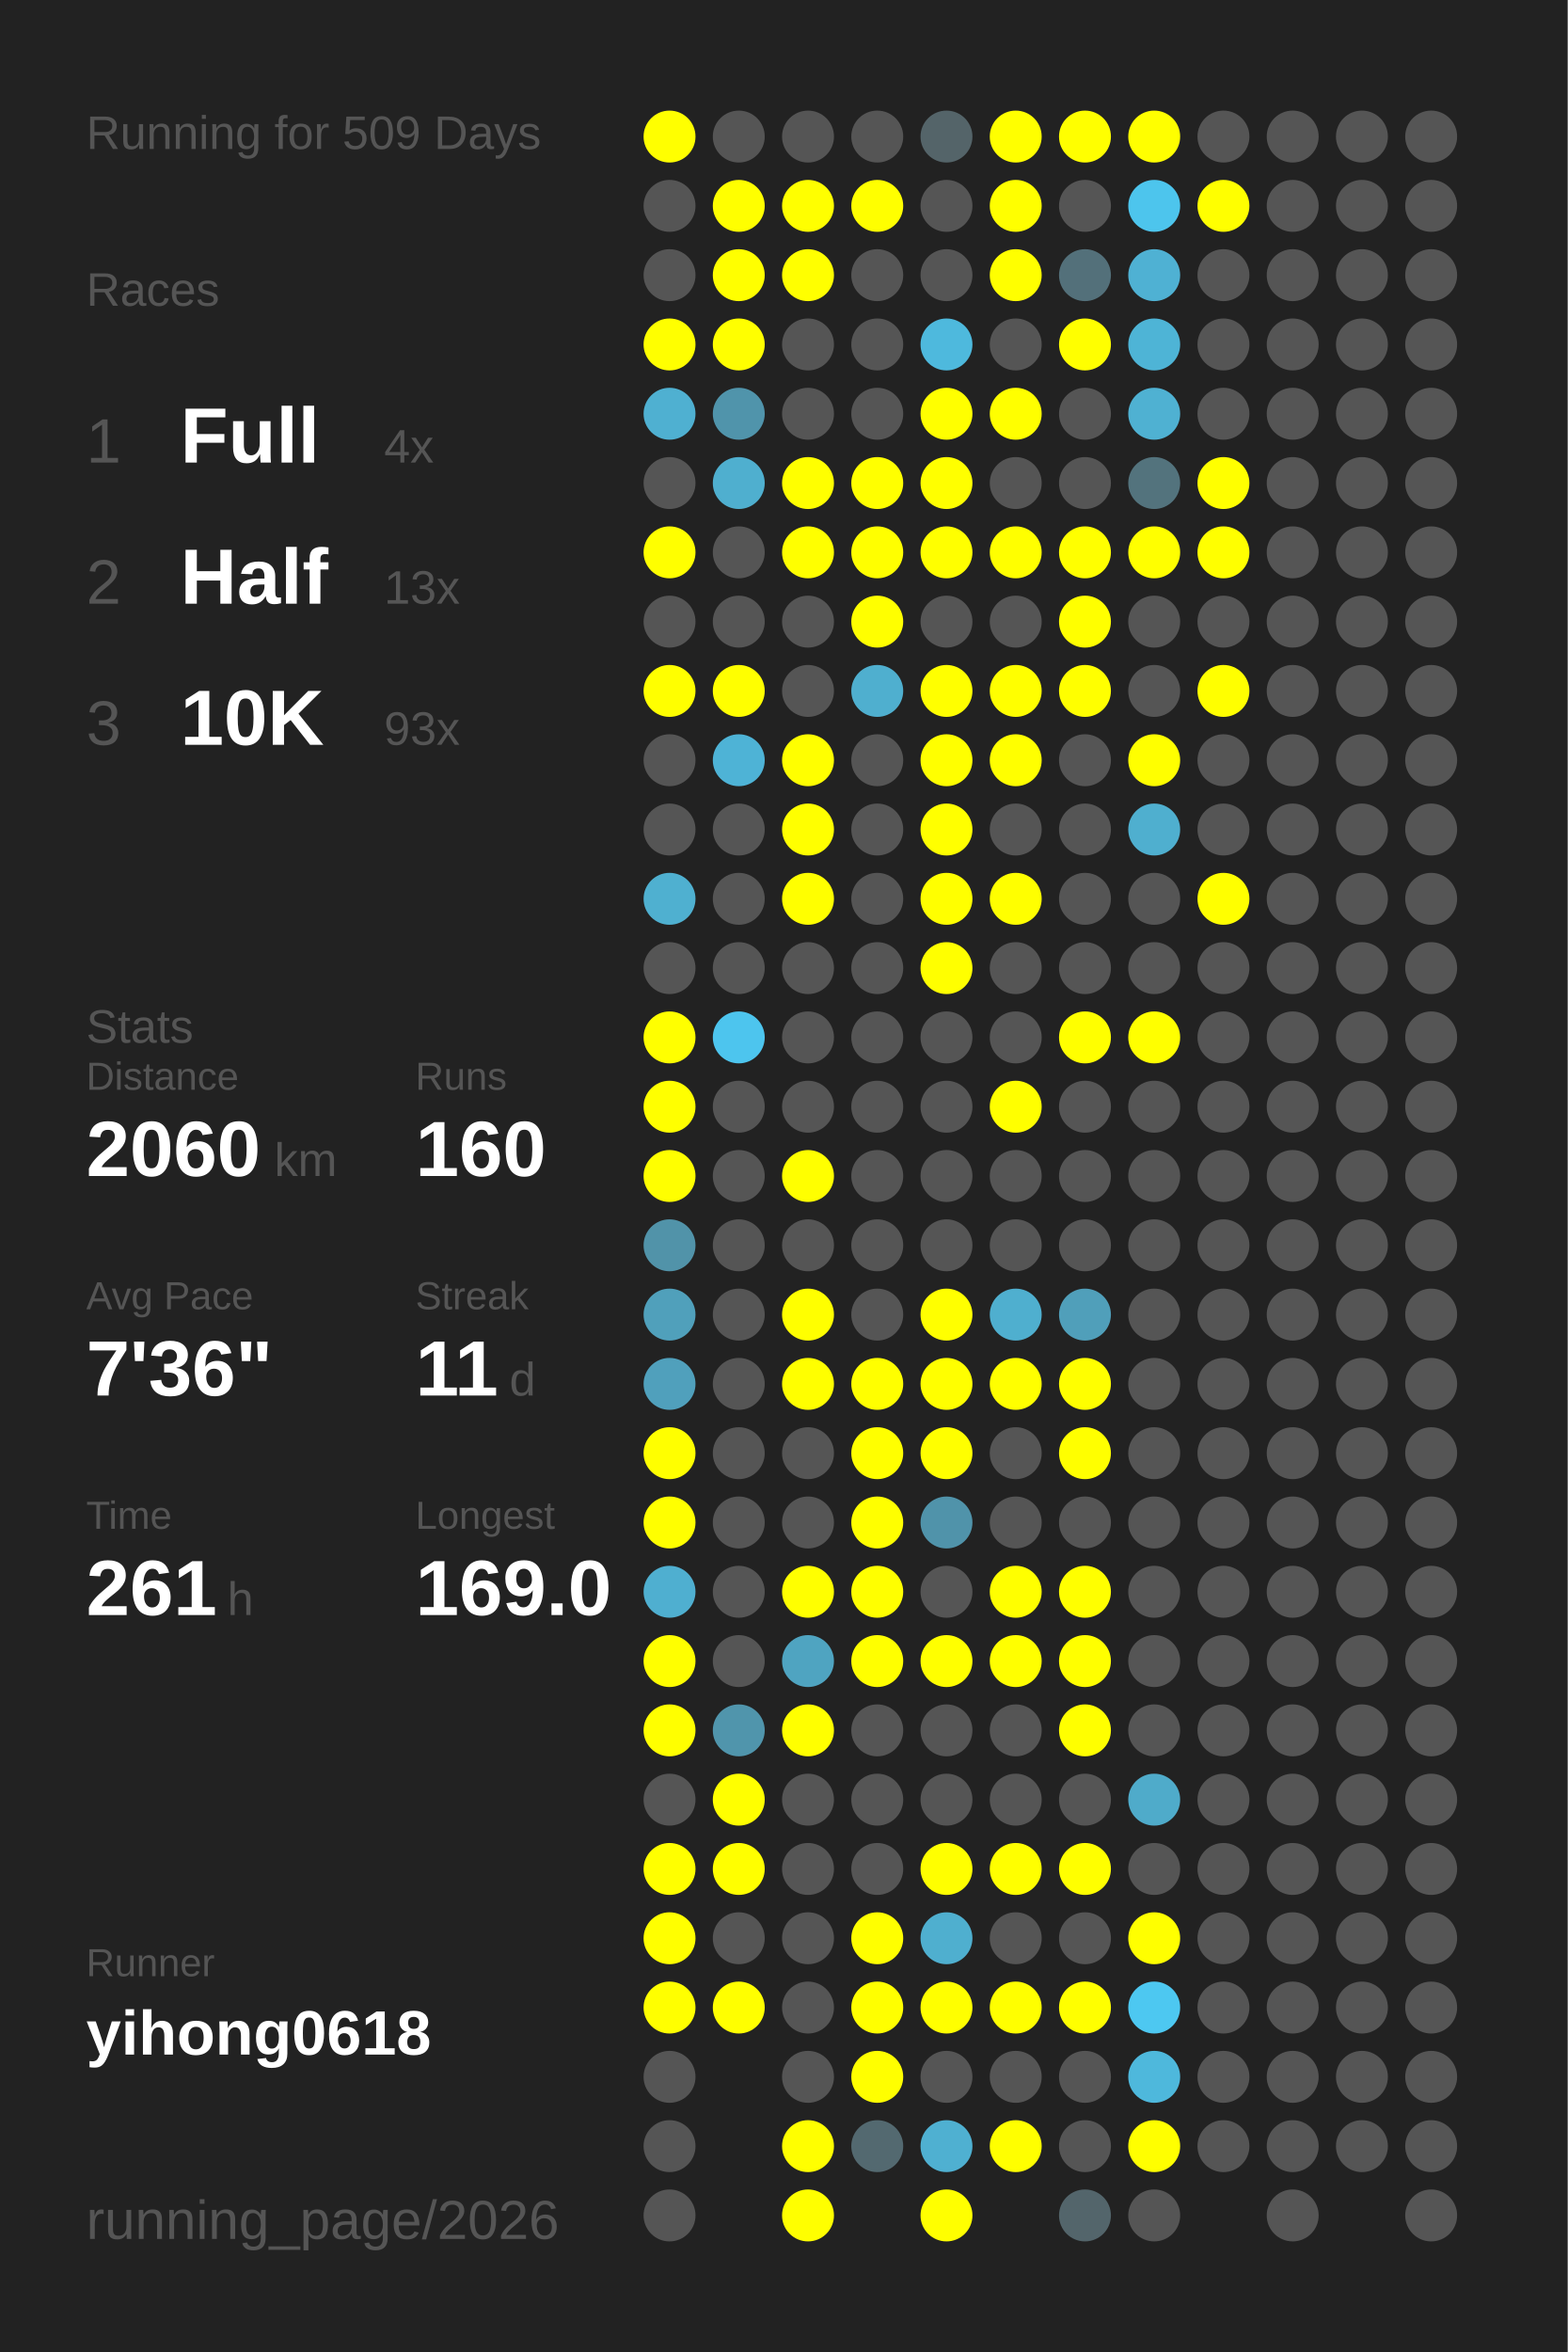
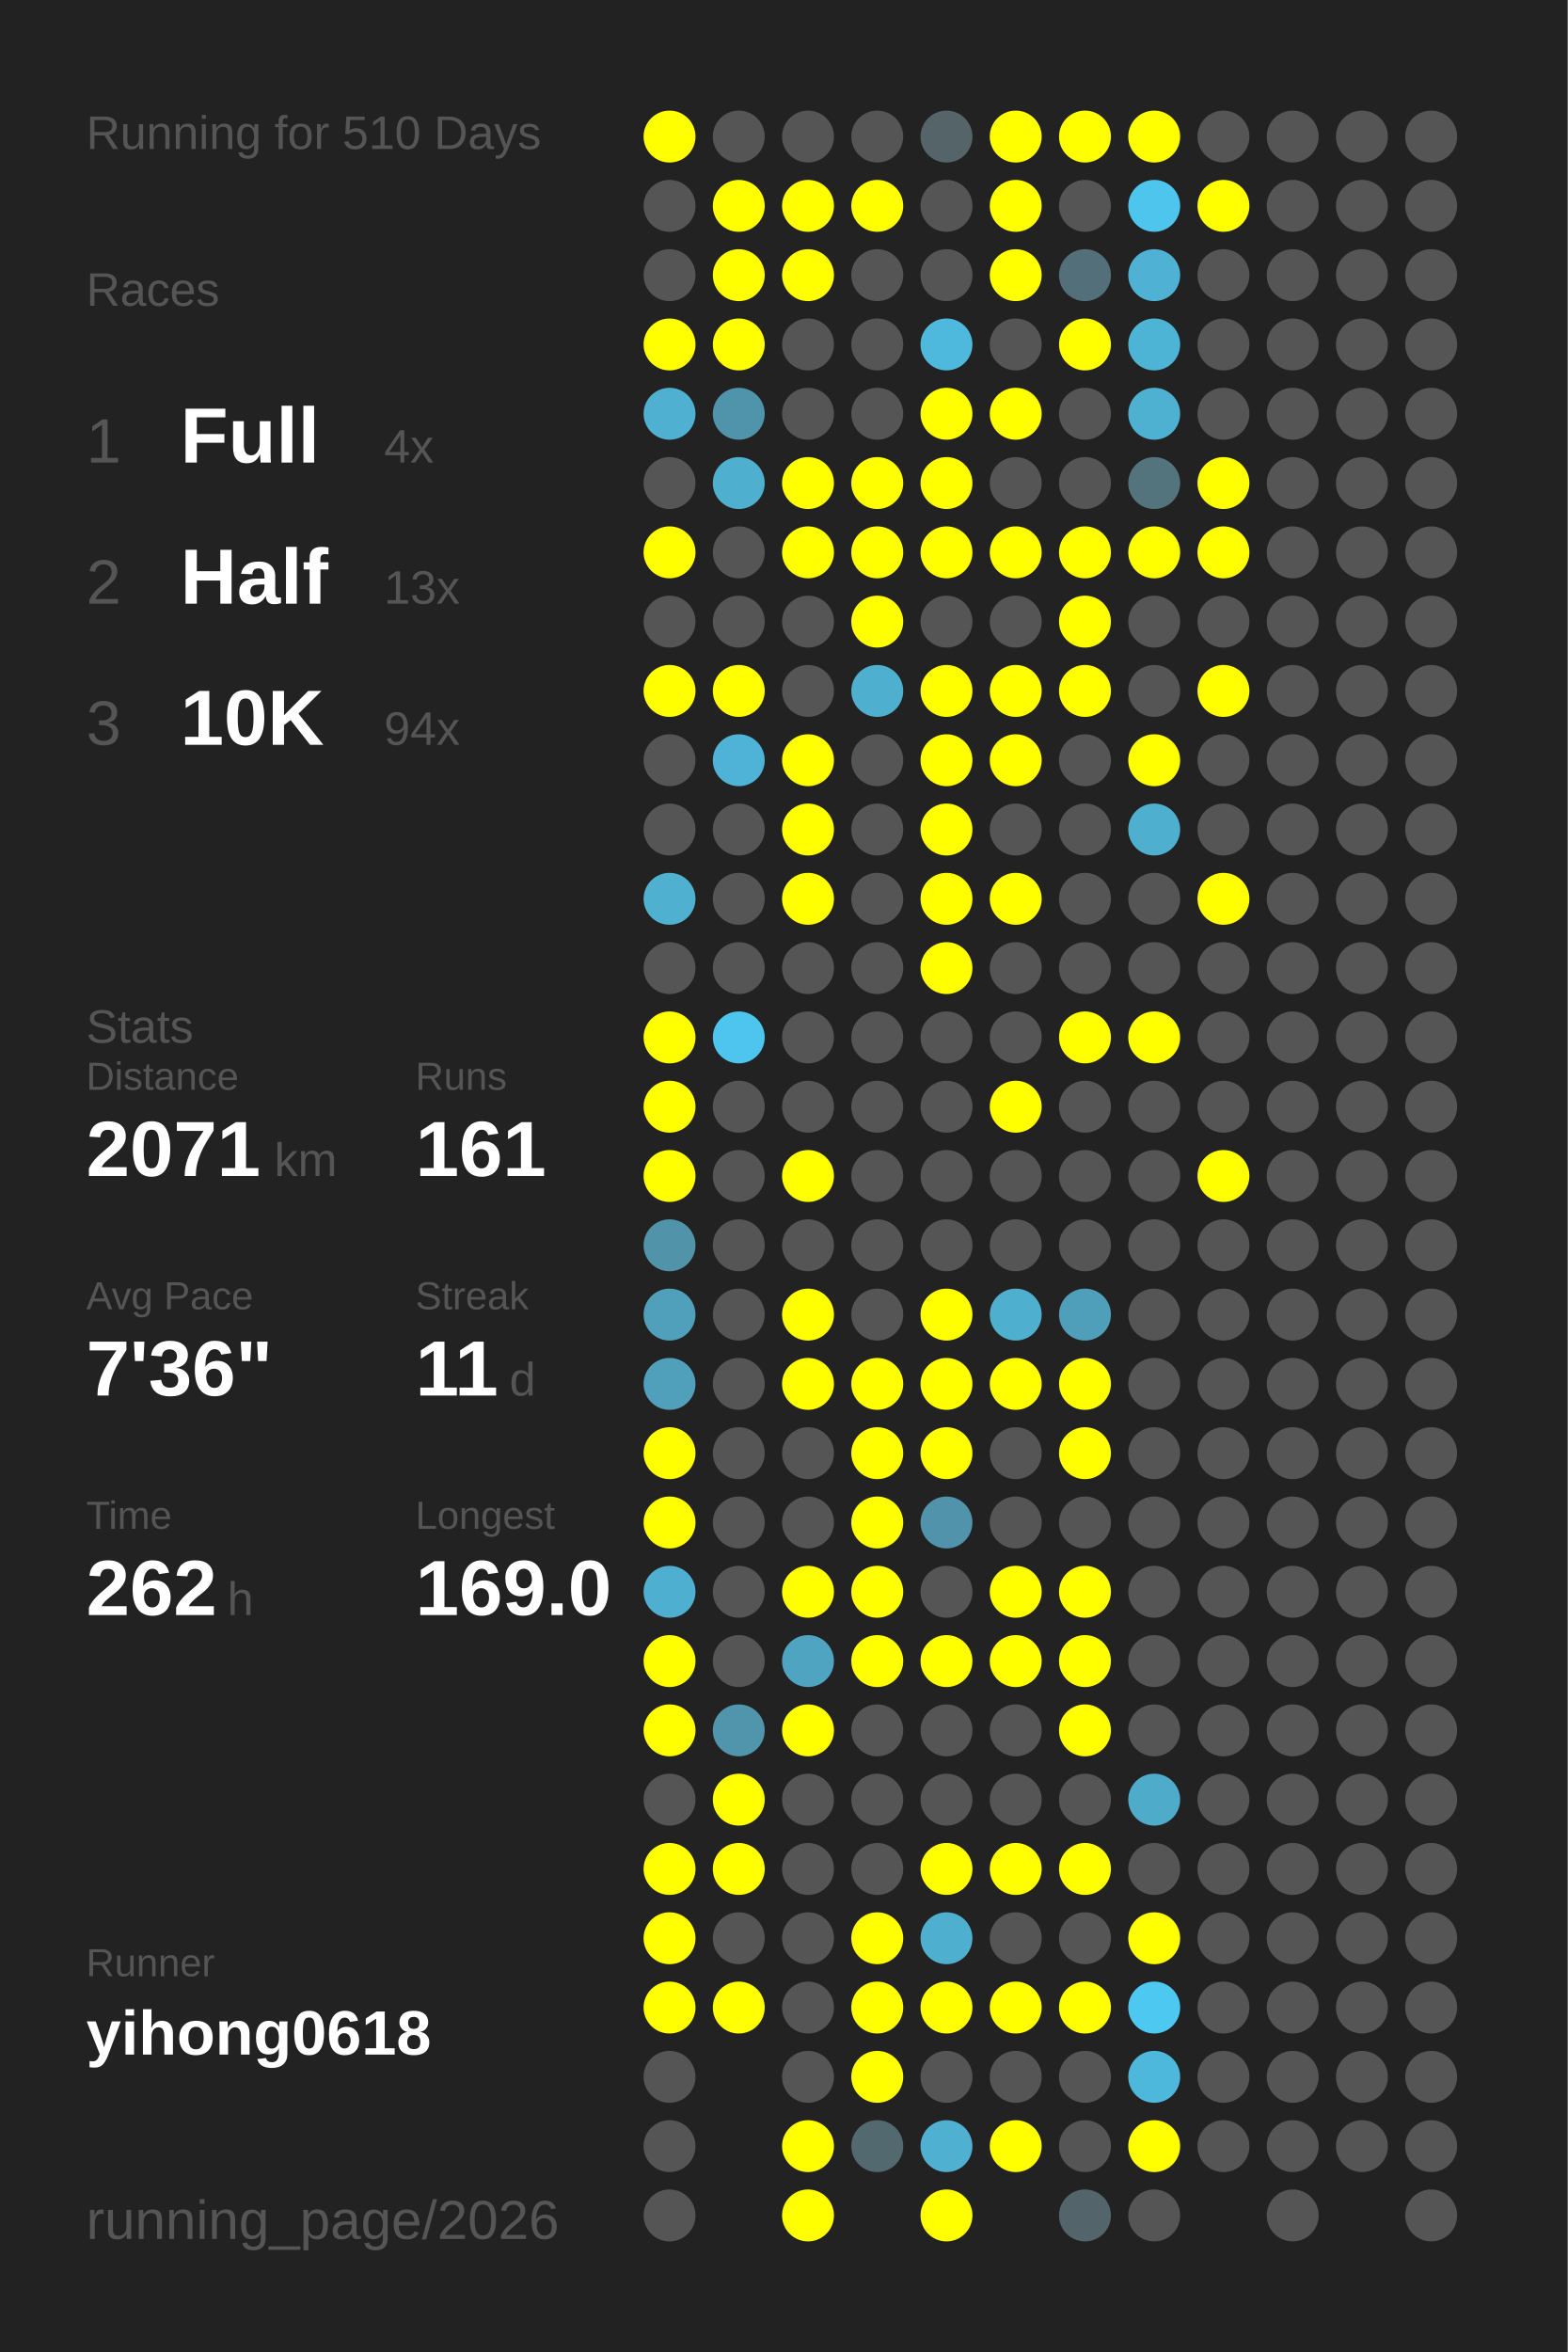
<svg xmlns="http://www.w3.org/2000/svg" baseProfile="full" height="300mm" version="1.1" viewBox="0,0,200,300" width="200mm">
  <defs />
  <rect fill="#222222" height="300" width="200" x="0" y="0" />
-   <text fill="#555555" style="font-size:6px; font-family:Arial;" x="11" y="19">Running for 509 Days</text>
+   <text fill="#555555" style="font-size:6px; font-family:Arial;" x="11" y="19">Running for 510 Days</text>
  <text fill="#555555" style="font-size:6px; font-family:Arial;" x="11" y="39">Races</text>
  <text fill="#555555" style="font-size:8px; font-family:Arial;" x="11" y="59">1</text>
  <text fill="#FFFFFF" style="font-size:10px; font-family:Arial; font-weight:bold;" x="23" y="59">Full</text>
  <text fill="#555555" style="font-size:6px; font-family:Arial;" x="49" y="59">4x</text>
  <text fill="#555555" style="font-size:8px; font-family:Arial;" x="11" y="77">2</text>
  <text fill="#FFFFFF" style="font-size:10px; font-family:Arial; font-weight:bold;" x="23" y="77">Half</text>
  <text fill="#555555" style="font-size:6px; font-family:Arial;" x="49" y="77">13x</text>
  <text fill="#555555" style="font-size:8px; font-family:Arial;" x="11" y="95">3</text>
  <text fill="#FFFFFF" style="font-size:10px; font-family:Arial; font-weight:bold;" x="23" y="95">10K</text>
-   <text fill="#555555" style="font-size:6px; font-family:Arial;" x="49" y="95">93x</text>
+   <text fill="#555555" style="font-size:6px; font-family:Arial;" x="49" y="95">94x</text>
  <text fill="#555555" style="font-size:6px; font-family:Arial;" x="11" y="133">Stats</text>
  <text fill="#555555" style="font-size:5px; font-family:Arial;" x="11" y="139">Distance</text>
-   <text fill="#FFFFFF" style="font-size:10px; font-family:Arial; font-weight:bold;" x="11" y="150">2060</text>
+   <text fill="#FFFFFF" style="font-size:10px; font-family:Arial; font-weight:bold;" x="11" y="150">2071</text>
  <text fill="#555555" style="font-size:6px; font-family:Arial;" x="35" y="150">km</text>
  <text fill="#555555" style="font-size:5px; font-family:Arial;" x="53" y="139">Runs</text>
-   <text fill="#FFFFFF" style="font-size:10px; font-family:Arial; font-weight:bold;" x="53" y="150">160</text>
+   <text fill="#FFFFFF" style="font-size:10px; font-family:Arial; font-weight:bold;" x="53" y="150">161</text>
  <text fill="#555555" style="font-size:5px; font-family:Arial;" x="11" y="167">Avg Pace</text>
  <text fill="#FFFFFF" style="font-size:10px; font-family:Arial; font-weight:bold;" x="11" y="178">7'36"</text>
  <text fill="#555555" style="font-size:5px; font-family:Arial;" x="53" y="167">Streak</text>
  <text fill="#FFFFFF" style="font-size:10px; font-family:Arial; font-weight:bold;" x="53" y="178">11</text>
  <text fill="#555555" style="font-size:6px; font-family:Arial;" x="65" y="178">d</text>
  <text fill="#555555" style="font-size:5px; font-family:Arial;" x="11" y="195">Time</text>
-   <text fill="#FFFFFF" style="font-size:10px; font-family:Arial; font-weight:bold;" x="11" y="206">261</text>
+   <text fill="#FFFFFF" style="font-size:10px; font-family:Arial; font-weight:bold;" x="11" y="206">262</text>
  <text fill="#555555" style="font-size:6px; font-family:Arial;" x="29" y="206">h</text>
  <text fill="#555555" style="font-size:5px; font-family:Arial;" x="53" y="195">Longest</text>
  <text fill="#FFFFFF" style="font-size:10px; font-family:Arial; font-weight:bold;" x="53" y="206">169.0</text>
  <text fill="#555555" style="font-size:5px; font-family:Arial;" x="11" y="252.065">Runner</text>
  <text fill="#FFFFFF" style="font-size:8px; font-family:Arial; font-weight:bold;" x="11" y="262.065">yihong0618</text>
  <text fill="#555555" style="font-size:7px; font-family:Arial;" x="11" y="285.581">running_page/2026</text>
  <circle cx="85.417" cy="17.419" fill="#FFFF00" r="3.312" />
  <circle cx="85.417" cy="26.258" fill="#555555" r="3.312" />
  <circle cx="85.417" cy="35.097" fill="#555555" r="3.312" />
  <circle cx="85.417" cy="43.935" fill="#FFFF00" r="3.312" />
  <circle cx="85.417" cy="52.774" fill="#4fb0d1" r="3.312" />
  <circle cx="85.417" cy="61.613" fill="#555555" r="3.312" />
  <circle cx="85.417" cy="70.452" fill="#FFFF00" r="3.312" />
  <circle cx="85.417" cy="79.29" fill="#555555" r="3.312" />
  <circle cx="85.417" cy="88.129" fill="#FFFF00" r="3.312" />
  <circle cx="85.417" cy="96.968" fill="#555555" r="3.312" />
  <circle cx="85.417" cy="105.806" fill="#555555" r="3.312" />
  <circle cx="85.417" cy="114.645" fill="#4fb0d0" r="3.312" />
  <circle cx="85.417" cy="123.484" fill="#555555" r="3.312" />
  <circle cx="85.417" cy="132.323" fill="#FFFF00" r="3.312" />
  <circle cx="85.417" cy="141.161" fill="#FFFF00" r="3.312" />
  <circle cx="85.417" cy="150" fill="#FFFF00" r="3.312" />
  <circle cx="85.417" cy="158.839" fill="#5193a9" r="3.312" />
  <circle cx="85.417" cy="167.677" fill="#50a0bb" r="3.312" />
  <circle cx="85.417" cy="176.516" fill="#50a0bc" r="3.312" />
  <circle cx="85.417" cy="185.355" fill="#FFFF00" r="3.312" />
  <circle cx="85.417" cy="194.194" fill="#FFFF00" r="3.312" />
  <circle cx="85.417" cy="203.032" fill="#4fafd0" r="3.312" />
  <circle cx="85.417" cy="211.871" fill="#FFFF00" r="3.312" />
  <circle cx="85.417" cy="220.71" fill="#FFFF00" r="3.312" />
  <circle cx="85.417" cy="229.548" fill="#555555" r="3.312" />
  <circle cx="85.417" cy="238.387" fill="#FFFF00" r="3.312" />
  <circle cx="85.417" cy="247.226" fill="#FFFF00" r="3.312" />
  <circle cx="85.417" cy="256.065" fill="#FFFF00" r="3.312" />
  <circle cx="85.417" cy="264.903" fill="#555555" r="3.312" />
  <circle cx="85.417" cy="273.742" fill="#555555" r="3.312" />
  <circle cx="85.417" cy="282.581" fill="#555555" r="3.312" />
  <circle cx="94.25" cy="17.419" fill="#555555" r="3.312" />
  <circle cx="94.25" cy="26.258" fill="#FFFF00" r="3.312" />
  <circle cx="94.25" cy="35.097" fill="#FFFF00" r="3.312" />
  <circle cx="94.25" cy="43.935" fill="#FFFF00" r="3.312" />
  <circle cx="94.25" cy="52.774" fill="#5094ab" r="3.312" />
  <circle cx="94.25" cy="61.613" fill="#4fafcf" r="3.312" />
  <circle cx="94.25" cy="70.452" fill="#555555" r="3.312" />
  <circle cx="94.25" cy="79.29" fill="#555555" r="3.312" />
  <circle cx="94.25" cy="88.129" fill="#FFFF00" r="3.312" />
  <circle cx="94.25" cy="96.968" fill="#4eb3d6" r="3.312" />
  <circle cx="94.25" cy="105.806" fill="#555555" r="3.312" />
  <circle cx="94.25" cy="114.645" fill="#555555" r="3.312" />
  <circle cx="94.25" cy="123.484" fill="#555555" r="3.312" />
  <circle cx="94.25" cy="132.323" fill="#4dc5ee" r="3.312" />
  <circle cx="94.25" cy="141.161" fill="#555555" r="3.312" />
  <circle cx="94.25" cy="150" fill="#555555" r="3.312" />
  <circle cx="94.25" cy="158.839" fill="#555555" r="3.312" />
  <circle cx="94.25" cy="167.677" fill="#555555" r="3.312" />
  <circle cx="94.25" cy="176.516" fill="#555555" r="3.312" />
  <circle cx="94.25" cy="185.355" fill="#555555" r="3.312" />
  <circle cx="94.25" cy="194.194" fill="#555555" r="3.312" />
  <circle cx="94.25" cy="203.032" fill="#555555" r="3.312" />
  <circle cx="94.25" cy="211.871" fill="#555555" r="3.312" />
  <circle cx="94.25" cy="220.71" fill="#5095ac" r="3.312" />
  <circle cx="94.25" cy="229.548" fill="#FFFF00" r="3.312" />
  <circle cx="94.25" cy="238.387" fill="#FFFF00" r="3.312" />
  <circle cx="94.25" cy="247.226" fill="#555555" r="3.312" />
  <circle cx="94.25" cy="256.065" fill="#FFFF00" r="3.312" />
  <circle cx="103.083" cy="17.419" fill="#555555" r="3.312" />
  <circle cx="103.083" cy="26.258" fill="#FFFF00" r="3.312" />
  <circle cx="103.083" cy="35.097" fill="#FFFF00" r="3.312" />
  <circle cx="103.083" cy="43.935" fill="#555555" r="3.312" />
  <circle cx="103.083" cy="52.774" fill="#555555" r="3.312" />
  <circle cx="103.083" cy="61.613" fill="#FFFF00" r="3.312" />
  <circle cx="103.083" cy="70.452" fill="#FFFF00" r="3.312" />
  <circle cx="103.083" cy="79.29" fill="#555555" r="3.312" />
  <circle cx="103.083" cy="88.129" fill="#555555" r="3.312" />
  <circle cx="103.083" cy="96.968" fill="#FFFF00" r="3.312" />
  <circle cx="103.083" cy="105.806" fill="#FFFF00" r="3.312" />
  <circle cx="103.083" cy="114.645" fill="#FFFF00" r="3.312" />
  <circle cx="103.083" cy="123.484" fill="#555555" r="3.312" />
  <circle cx="103.083" cy="132.323" fill="#555555" r="3.312" />
  <circle cx="103.083" cy="141.161" fill="#555555" r="3.312" />
  <circle cx="103.083" cy="150" fill="#FFFF00" r="3.312" />
  <circle cx="103.083" cy="158.839" fill="#555555" r="3.312" />
  <circle cx="103.083" cy="167.677" fill="#FFFF00" r="3.312" />
  <circle cx="103.083" cy="176.516" fill="#FFFF00" r="3.312" />
  <circle cx="103.083" cy="185.355" fill="#555555" r="3.312" />
  <circle cx="103.083" cy="194.194" fill="#555555" r="3.312" />
  <circle cx="103.083" cy="203.032" fill="#FFFF00" r="3.312" />
  <circle cx="103.083" cy="211.871" fill="#4fa4c1" r="3.312" />
  <circle cx="103.083" cy="220.71" fill="#FFFF00" r="3.312" />
  <circle cx="103.083" cy="229.548" fill="#555555" r="3.312" />
  <circle cx="103.083" cy="238.387" fill="#555555" r="3.312" />
  <circle cx="103.083" cy="247.226" fill="#555555" r="3.312" />
  <circle cx="103.083" cy="256.065" fill="#555555" r="3.312" />
  <circle cx="103.083" cy="264.903" fill="#555555" r="3.312" />
  <circle cx="103.083" cy="273.742" fill="#FFFF00" r="3.312" />
  <circle cx="103.083" cy="282.581" fill="#FFFF00" r="3.312" />
  <circle cx="111.917" cy="17.419" fill="#555555" r="3.312" />
  <circle cx="111.917" cy="26.258" fill="#FFFF00" r="3.312" />
  <circle cx="111.917" cy="35.097" fill="#555555" r="3.312" />
  <circle cx="111.917" cy="43.935" fill="#555555" r="3.312" />
  <circle cx="111.917" cy="52.774" fill="#555555" r="3.312" />
  <circle cx="111.917" cy="61.613" fill="#FFFF00" r="3.312" />
  <circle cx="111.917" cy="70.452" fill="#FFFF00" r="3.312" />
  <circle cx="111.917" cy="79.29" fill="#FFFF00" r="3.312" />
  <circle cx="111.917" cy="88.129" fill="#4fafcf" r="3.312" />
  <circle cx="111.917" cy="96.968" fill="#555555" r="3.312" />
  <circle cx="111.917" cy="105.806" fill="#555555" r="3.312" />
  <circle cx="111.917" cy="114.645" fill="#555555" r="3.312" />
  <circle cx="111.917" cy="123.484" fill="#555555" r="3.312" />
  <circle cx="111.917" cy="132.323" fill="#555555" r="3.312" />
  <circle cx="111.917" cy="141.161" fill="#555555" r="3.312" />
  <circle cx="111.917" cy="150" fill="#555555" r="3.312" />
  <circle cx="111.917" cy="158.839" fill="#555555" r="3.312" />
  <circle cx="111.917" cy="167.677" fill="#555555" r="3.312" />
  <circle cx="111.917" cy="176.516" fill="#FFFF00" r="3.312" />
  <circle cx="111.917" cy="185.355" fill="#FFFF00" r="3.312" />
  <circle cx="111.917" cy="194.194" fill="#FFFF00" r="3.312" />
  <circle cx="111.917" cy="203.032" fill="#FFFF00" r="3.312" />
  <circle cx="111.917" cy="211.871" fill="#FFFF00" r="3.312" />
  <circle cx="111.917" cy="220.71" fill="#555555" r="3.312" />
  <circle cx="111.917" cy="229.548" fill="#555555" r="3.312" />
  <circle cx="111.917" cy="238.387" fill="#555555" r="3.312" />
  <circle cx="111.917" cy="247.226" fill="#FFFF00" r="3.312" />
  <circle cx="111.917" cy="256.065" fill="#FFFF00" r="3.312" />
  <circle cx="111.917" cy="264.903" fill="#FFFF00" r="3.312" />
  <circle cx="111.917" cy="273.742" fill="#536970" r="3.312" />
  <circle cx="120.75" cy="17.419" fill="#546469" r="3.312" />
  <circle cx="120.75" cy="26.258" fill="#555555" r="3.312" />
  <circle cx="120.75" cy="35.097" fill="#555555" r="3.312" />
  <circle cx="120.75" cy="43.935" fill="#4eb9dd" r="3.312" />
  <circle cx="120.75" cy="52.774" fill="#FFFF00" r="3.312" />
  <circle cx="120.75" cy="61.613" fill="#FFFF00" r="3.312" />
  <circle cx="120.75" cy="70.452" fill="#FFFF00" r="3.312" />
  <circle cx="120.75" cy="79.29" fill="#555555" r="3.312" />
  <circle cx="120.75" cy="88.129" fill="#FFFF00" r="3.312" />
  <circle cx="120.75" cy="96.968" fill="#FFFF00" r="3.312" />
  <circle cx="120.75" cy="105.806" fill="#FFFF00" r="3.312" />
  <circle cx="120.75" cy="114.645" fill="#FFFF00" r="3.312" />
  <circle cx="120.75" cy="123.484" fill="#FFFF00" r="3.312" />
  <circle cx="120.75" cy="132.323" fill="#555555" r="3.312" />
  <circle cx="120.75" cy="141.161" fill="#555555" r="3.312" />
  <circle cx="120.75" cy="150" fill="#555555" r="3.312" />
  <circle cx="120.75" cy="158.839" fill="#555555" r="3.312" />
  <circle cx="120.75" cy="167.677" fill="#FFFF00" r="3.312" />
  <circle cx="120.75" cy="176.516" fill="#FFFF00" r="3.312" />
  <circle cx="120.75" cy="185.355" fill="#FFFF00" r="3.312" />
  <circle cx="120.75" cy="194.194" fill="#5093aa" r="3.312" />
  <circle cx="120.75" cy="203.032" fill="#555555" r="3.312" />
  <circle cx="120.75" cy="211.871" fill="#FFFF00" r="3.312" />
  <circle cx="120.75" cy="220.71" fill="#555555" r="3.312" />
  <circle cx="120.75" cy="229.548" fill="#555555" r="3.312" />
  <circle cx="120.75" cy="238.387" fill="#FFFF00" r="3.312" />
  <circle cx="120.75" cy="247.226" fill="#4fafcf" r="3.312" />
  <circle cx="120.75" cy="256.065" fill="#FFFF00" r="3.312" />
  <circle cx="120.75" cy="264.903" fill="#555555" r="3.312" />
  <circle cx="120.75" cy="273.742" fill="#4fb0d1" r="3.312" />
  <circle cx="120.75" cy="282.581" fill="#FFFF00" r="3.312" />
  <circle cx="129.583" cy="17.419" fill="#FFFF00" r="3.312" />
  <circle cx="129.583" cy="26.258" fill="#FFFF00" r="3.312" />
  <circle cx="129.583" cy="35.097" fill="#FFFF00" r="3.312" />
  <circle cx="129.583" cy="43.935" fill="#555555" r="3.312" />
  <circle cx="129.583" cy="52.774" fill="#FFFF00" r="3.312" />
  <circle cx="129.583" cy="61.613" fill="#555555" r="3.312" />
  <circle cx="129.583" cy="70.452" fill="#FFFF00" r="3.312" />
  <circle cx="129.583" cy="79.29" fill="#555555" r="3.312" />
  <circle cx="129.583" cy="88.129" fill="#FFFF00" r="3.312" />
  <circle cx="129.583" cy="96.968" fill="#FFFF00" r="3.312" />
  <circle cx="129.583" cy="105.806" fill="#555555" r="3.312" />
  <circle cx="129.583" cy="114.645" fill="#FFFF00" r="3.312" />
  <circle cx="129.583" cy="123.484" fill="#555555" r="3.312" />
  <circle cx="129.583" cy="132.323" fill="#555555" r="3.312" />
  <circle cx="129.583" cy="141.161" fill="#FFFF00" r="3.312" />
  <circle cx="129.583" cy="150" fill="#555555" r="3.312" />
  <circle cx="129.583" cy="158.839" fill="#555555" r="3.312" />
  <circle cx="129.583" cy="167.677" fill="#4fafcf" r="3.312" />
  <circle cx="129.583" cy="176.516" fill="#FFFF00" r="3.312" />
  <circle cx="129.583" cy="185.355" fill="#555555" r="3.312" />
  <circle cx="129.583" cy="194.194" fill="#555555" r="3.312" />
  <circle cx="129.583" cy="203.032" fill="#FFFF00" r="3.312" />
  <circle cx="129.583" cy="211.871" fill="#FFFF00" r="3.312" />
  <circle cx="129.583" cy="220.71" fill="#555555" r="3.312" />
  <circle cx="129.583" cy="229.548" fill="#555555" r="3.312" />
  <circle cx="129.583" cy="238.387" fill="#FFFF00" r="3.312" />
  <circle cx="129.583" cy="247.226" fill="#555555" r="3.312" />
  <circle cx="129.583" cy="256.065" fill="#FFFF00" r="3.312" />
  <circle cx="129.583" cy="264.903" fill="#555555" r="3.312" />
  <circle cx="129.583" cy="273.742" fill="#FFFF00" r="3.312" />
  <circle cx="138.417" cy="17.419" fill="#FFFF00" r="3.312" />
  <circle cx="138.417" cy="26.258" fill="#555555" r="3.312" />
  <circle cx="138.417" cy="35.097" fill="#53707a" r="3.312" />
  <circle cx="138.417" cy="43.935" fill="#FFFF00" r="3.312" />
  <circle cx="138.417" cy="52.774" fill="#555555" r="3.312" />
  <circle cx="138.417" cy="61.613" fill="#555555" r="3.312" />
  <circle cx="138.417" cy="70.452" fill="#FFFF00" r="3.312" />
  <circle cx="138.417" cy="79.29" fill="#FFFF00" r="3.312" />
  <circle cx="138.417" cy="88.129" fill="#FFFF00" r="3.312" />
  <circle cx="138.417" cy="96.968" fill="#555555" r="3.312" />
  <circle cx="138.417" cy="105.806" fill="#555555" r="3.312" />
  <circle cx="138.417" cy="114.645" fill="#555555" r="3.312" />
  <circle cx="138.417" cy="123.484" fill="#555555" r="3.312" />
  <circle cx="138.417" cy="132.323" fill="#FFFF00" r="3.312" />
  <circle cx="138.417" cy="141.161" fill="#555555" r="3.312" />
  <circle cx="138.417" cy="150" fill="#555555" r="3.312" />
  <circle cx="138.417" cy="158.839" fill="#555555" r="3.312" />
  <circle cx="138.417" cy="167.677" fill="#509fba" r="3.312" />
  <circle cx="138.417" cy="176.516" fill="#FFFF00" r="3.312" />
  <circle cx="138.417" cy="185.355" fill="#FFFF00" r="3.312" />
  <circle cx="138.417" cy="194.194" fill="#555555" r="3.312" />
  <circle cx="138.417" cy="203.032" fill="#FFFF00" r="3.312" />
  <circle cx="138.417" cy="211.871" fill="#FFFF00" r="3.312" />
  <circle cx="138.417" cy="220.71" fill="#FFFF00" r="3.312" />
  <circle cx="138.417" cy="229.548" fill="#555555" r="3.312" />
  <circle cx="138.417" cy="238.387" fill="#FFFF00" r="3.312" />
  <circle cx="138.417" cy="247.226" fill="#555555" r="3.312" />
  <circle cx="138.417" cy="256.065" fill="#FFFF00" r="3.312" />
  <circle cx="138.417" cy="264.903" fill="#555555" r="3.312" />
  <circle cx="138.417" cy="273.742" fill="#555555" r="3.312" />
  <circle cx="138.417" cy="282.581" fill="#53656b" r="3.312" />
  <circle cx="147.25" cy="17.419" fill="#FFFF00" r="3.312" />
  <circle cx="147.25" cy="26.258" fill="#4dc5ed" r="3.312" />
  <circle cx="147.25" cy="35.097" fill="#4fb1d3" r="3.312" />
  <circle cx="147.25" cy="43.935" fill="#4eb4d6" r="3.312" />
  <circle cx="147.25" cy="52.774" fill="#4fb1d2" r="3.312" />
  <circle cx="147.25" cy="61.613" fill="#53737d" r="3.312" />
  <circle cx="147.25" cy="70.452" fill="#FFFF00" r="3.312" />
  <circle cx="147.25" cy="79.29" fill="#555555" r="3.312" />
  <circle cx="147.25" cy="88.129" fill="#555555" r="3.312" />
  <circle cx="147.25" cy="96.968" fill="#FFFF00" r="3.312" />
  <circle cx="147.25" cy="105.806" fill="#4fafcf" r="3.312" />
  <circle cx="147.25" cy="114.645" fill="#555555" r="3.312" />
  <circle cx="147.25" cy="123.484" fill="#555555" r="3.312" />
  <circle cx="147.25" cy="132.323" fill="#FFFF00" r="3.312" />
  <circle cx="147.25" cy="141.161" fill="#555555" r="3.312" />
  <circle cx="147.25" cy="150" fill="#555555" r="3.312" />
  <circle cx="147.25" cy="158.839" fill="#555555" r="3.312" />
  <circle cx="147.25" cy="167.677" fill="#555555" r="3.312" />
  <circle cx="147.25" cy="176.516" fill="#555555" r="3.312" />
  <circle cx="147.25" cy="185.355" fill="#555555" r="3.312" />
  <circle cx="147.25" cy="194.194" fill="#555555" r="3.312" />
  <circle cx="147.25" cy="203.032" fill="#555555" r="3.312" />
  <circle cx="147.25" cy="211.871" fill="#555555" r="3.312" />
  <circle cx="147.25" cy="220.71" fill="#555555" r="3.312" />
  <circle cx="147.25" cy="229.548" fill="#4fabca" r="3.312" />
  <circle cx="147.25" cy="238.387" fill="#555555" r="3.312" />
  <circle cx="147.25" cy="247.226" fill="#FFFF00" r="3.312" />
  <circle cx="147.25" cy="256.065" fill="#4dc8f1" r="3.312" />
  <circle cx="147.25" cy="264.903" fill="#4eb8dc" r="3.312" />
  <circle cx="147.25" cy="273.742" fill="#FFFF00" r="3.312" />
  <circle cx="147.25" cy="282.581" fill="#555555" r="3.312" />
  <circle cx="156.083" cy="17.419" fill="#555555" r="3.312" />
  <circle cx="156.083" cy="26.258" fill="#FFFF00" r="3.312" />
  <circle cx="156.083" cy="35.097" fill="#555555" r="3.312" />
  <circle cx="156.083" cy="43.935" fill="#555555" r="3.312" />
  <circle cx="156.083" cy="52.774" fill="#555555" r="3.312" />
  <circle cx="156.083" cy="61.613" fill="#FFFF00" r="3.312" />
  <circle cx="156.083" cy="70.452" fill="#FFFF00" r="3.312" />
  <circle cx="156.083" cy="79.29" fill="#555555" r="3.312" />
  <circle cx="156.083" cy="88.129" fill="#FFFF00" r="3.312" />
  <circle cx="156.083" cy="96.968" fill="#555555" r="3.312" />
  <circle cx="156.083" cy="105.806" fill="#555555" r="3.312" />
  <circle cx="156.083" cy="114.645" fill="#FFFF00" r="3.312" />
  <circle cx="156.083" cy="123.484" fill="#555555" r="3.312" />
  <circle cx="156.083" cy="132.323" fill="#555555" r="3.312" />
  <circle cx="156.083" cy="141.161" fill="#555555" r="3.312" />
-   <circle cx="156.083" cy="150" fill="#555555" r="3.312" />
+   <circle cx="156.083" cy="150" fill="#FFFF00" r="3.312" />
  <circle cx="156.083" cy="158.839" fill="#555555" r="3.312" />
  <circle cx="156.083" cy="167.677" fill="#555555" r="3.312" />
  <circle cx="156.083" cy="176.516" fill="#555555" r="3.312" />
  <circle cx="156.083" cy="185.355" fill="#555555" r="3.312" />
  <circle cx="156.083" cy="194.194" fill="#555555" r="3.312" />
  <circle cx="156.083" cy="203.032" fill="#555555" r="3.312" />
  <circle cx="156.083" cy="211.871" fill="#555555" r="3.312" />
  <circle cx="156.083" cy="220.71" fill="#555555" r="3.312" />
  <circle cx="156.083" cy="229.548" fill="#555555" r="3.312" />
  <circle cx="156.083" cy="238.387" fill="#555555" r="3.312" />
  <circle cx="156.083" cy="247.226" fill="#555555" r="3.312" />
  <circle cx="156.083" cy="256.065" fill="#555555" r="3.312" />
  <circle cx="156.083" cy="264.903" fill="#555555" r="3.312" />
  <circle cx="156.083" cy="273.742" fill="#555555" r="3.312" />
  <circle cx="164.917" cy="17.419" fill="#555555" r="3.312" />
  <circle cx="164.917" cy="26.258" fill="#555555" r="3.312" />
  <circle cx="164.917" cy="35.097" fill="#555555" r="3.312" />
  <circle cx="164.917" cy="43.935" fill="#555555" r="3.312" />
  <circle cx="164.917" cy="52.774" fill="#555555" r="3.312" />
  <circle cx="164.917" cy="61.613" fill="#555555" r="3.312" />
  <circle cx="164.917" cy="70.452" fill="#555555" r="3.312" />
  <circle cx="164.917" cy="79.29" fill="#555555" r="3.312" />
  <circle cx="164.917" cy="88.129" fill="#555555" r="3.312" />
  <circle cx="164.917" cy="96.968" fill="#555555" r="3.312" />
  <circle cx="164.917" cy="105.806" fill="#555555" r="3.312" />
  <circle cx="164.917" cy="114.645" fill="#555555" r="3.312" />
  <circle cx="164.917" cy="123.484" fill="#555555" r="3.312" />
  <circle cx="164.917" cy="132.323" fill="#555555" r="3.312" />
  <circle cx="164.917" cy="141.161" fill="#555555" r="3.312" />
  <circle cx="164.917" cy="150" fill="#555555" r="3.312" />
  <circle cx="164.917" cy="158.839" fill="#555555" r="3.312" />
  <circle cx="164.917" cy="167.677" fill="#555555" r="3.312" />
  <circle cx="164.917" cy="176.516" fill="#555555" r="3.312" />
  <circle cx="164.917" cy="185.355" fill="#555555" r="3.312" />
  <circle cx="164.917" cy="194.194" fill="#555555" r="3.312" />
  <circle cx="164.917" cy="203.032" fill="#555555" r="3.312" />
  <circle cx="164.917" cy="211.871" fill="#555555" r="3.312" />
  <circle cx="164.917" cy="220.71" fill="#555555" r="3.312" />
  <circle cx="164.917" cy="229.548" fill="#555555" r="3.312" />
  <circle cx="164.917" cy="238.387" fill="#555555" r="3.312" />
  <circle cx="164.917" cy="247.226" fill="#555555" r="3.312" />
  <circle cx="164.917" cy="256.065" fill="#555555" r="3.312" />
  <circle cx="164.917" cy="264.903" fill="#555555" r="3.312" />
  <circle cx="164.917" cy="273.742" fill="#555555" r="3.312" />
  <circle cx="164.917" cy="282.581" fill="#555555" r="3.312" />
  <circle cx="173.75" cy="17.419" fill="#555555" r="3.312" />
  <circle cx="173.75" cy="26.258" fill="#555555" r="3.312" />
  <circle cx="173.75" cy="35.097" fill="#555555" r="3.312" />
  <circle cx="173.75" cy="43.935" fill="#555555" r="3.312" />
  <circle cx="173.75" cy="52.774" fill="#555555" r="3.312" />
  <circle cx="173.75" cy="61.613" fill="#555555" r="3.312" />
  <circle cx="173.75" cy="70.452" fill="#555555" r="3.312" />
  <circle cx="173.75" cy="79.29" fill="#555555" r="3.312" />
  <circle cx="173.75" cy="88.129" fill="#555555" r="3.312" />
  <circle cx="173.75" cy="96.968" fill="#555555" r="3.312" />
  <circle cx="173.75" cy="105.806" fill="#555555" r="3.312" />
  <circle cx="173.75" cy="114.645" fill="#555555" r="3.312" />
  <circle cx="173.75" cy="123.484" fill="#555555" r="3.312" />
  <circle cx="173.75" cy="132.323" fill="#555555" r="3.312" />
  <circle cx="173.75" cy="141.161" fill="#555555" r="3.312" />
  <circle cx="173.75" cy="150" fill="#555555" r="3.312" />
  <circle cx="173.75" cy="158.839" fill="#555555" r="3.312" />
  <circle cx="173.75" cy="167.677" fill="#555555" r="3.312" />
  <circle cx="173.75" cy="176.516" fill="#555555" r="3.312" />
  <circle cx="173.75" cy="185.355" fill="#555555" r="3.312" />
  <circle cx="173.75" cy="194.194" fill="#555555" r="3.312" />
  <circle cx="173.75" cy="203.032" fill="#555555" r="3.312" />
  <circle cx="173.75" cy="211.871" fill="#555555" r="3.312" />
  <circle cx="173.75" cy="220.71" fill="#555555" r="3.312" />
  <circle cx="173.75" cy="229.548" fill="#555555" r="3.312" />
  <circle cx="173.75" cy="238.387" fill="#555555" r="3.312" />
  <circle cx="173.75" cy="247.226" fill="#555555" r="3.312" />
  <circle cx="173.75" cy="256.065" fill="#555555" r="3.312" />
  <circle cx="173.75" cy="264.903" fill="#555555" r="3.312" />
  <circle cx="173.75" cy="273.742" fill="#555555" r="3.312" />
  <circle cx="182.583" cy="17.419" fill="#555555" r="3.312" />
  <circle cx="182.583" cy="26.258" fill="#555555" r="3.312" />
  <circle cx="182.583" cy="35.097" fill="#555555" r="3.312" />
  <circle cx="182.583" cy="43.935" fill="#555555" r="3.312" />
  <circle cx="182.583" cy="52.774" fill="#555555" r="3.312" />
  <circle cx="182.583" cy="61.613" fill="#555555" r="3.312" />
  <circle cx="182.583" cy="70.452" fill="#555555" r="3.312" />
  <circle cx="182.583" cy="79.29" fill="#555555" r="3.312" />
  <circle cx="182.583" cy="88.129" fill="#555555" r="3.312" />
  <circle cx="182.583" cy="96.968" fill="#555555" r="3.312" />
  <circle cx="182.583" cy="105.806" fill="#555555" r="3.312" />
  <circle cx="182.583" cy="114.645" fill="#555555" r="3.312" />
  <circle cx="182.583" cy="123.484" fill="#555555" r="3.312" />
  <circle cx="182.583" cy="132.323" fill="#555555" r="3.312" />
  <circle cx="182.583" cy="141.161" fill="#555555" r="3.312" />
  <circle cx="182.583" cy="150" fill="#555555" r="3.312" />
  <circle cx="182.583" cy="158.839" fill="#555555" r="3.312" />
  <circle cx="182.583" cy="167.677" fill="#555555" r="3.312" />
  <circle cx="182.583" cy="176.516" fill="#555555" r="3.312" />
  <circle cx="182.583" cy="185.355" fill="#555555" r="3.312" />
  <circle cx="182.583" cy="194.194" fill="#555555" r="3.312" />
  <circle cx="182.583" cy="203.032" fill="#555555" r="3.312" />
  <circle cx="182.583" cy="211.871" fill="#555555" r="3.312" />
  <circle cx="182.583" cy="220.71" fill="#555555" r="3.312" />
  <circle cx="182.583" cy="229.548" fill="#555555" r="3.312" />
  <circle cx="182.583" cy="238.387" fill="#555555" r="3.312" />
  <circle cx="182.583" cy="247.226" fill="#555555" r="3.312" />
  <circle cx="182.583" cy="256.065" fill="#555555" r="3.312" />
  <circle cx="182.583" cy="264.903" fill="#555555" r="3.312" />
  <circle cx="182.583" cy="273.742" fill="#555555" r="3.312" />
  <circle cx="182.583" cy="282.581" fill="#555555" r="3.312" />
</svg>
